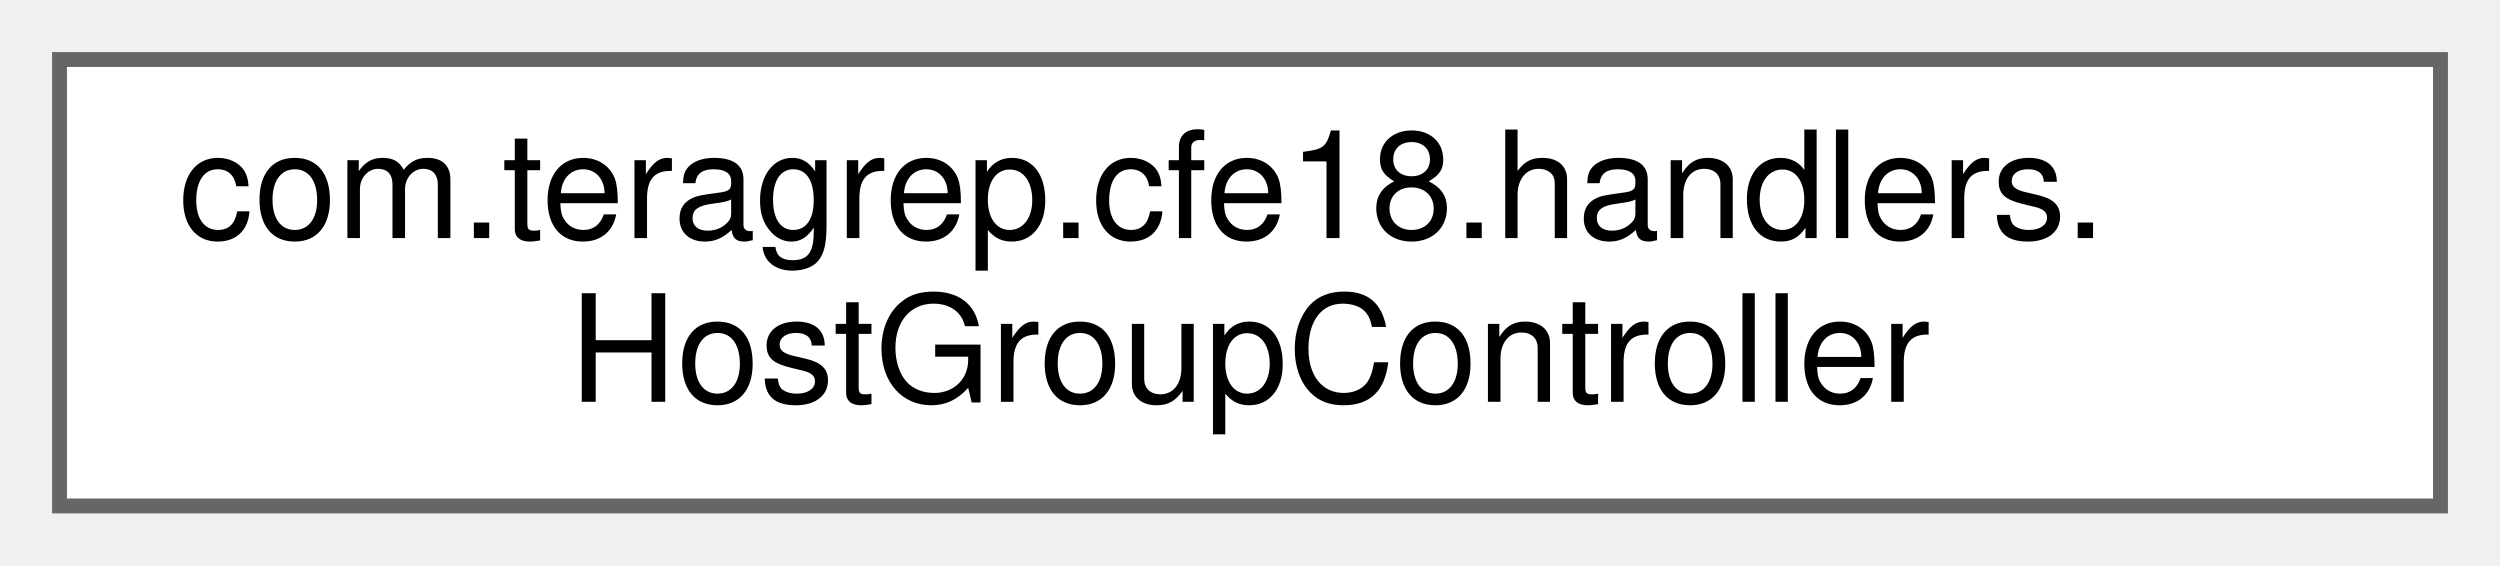
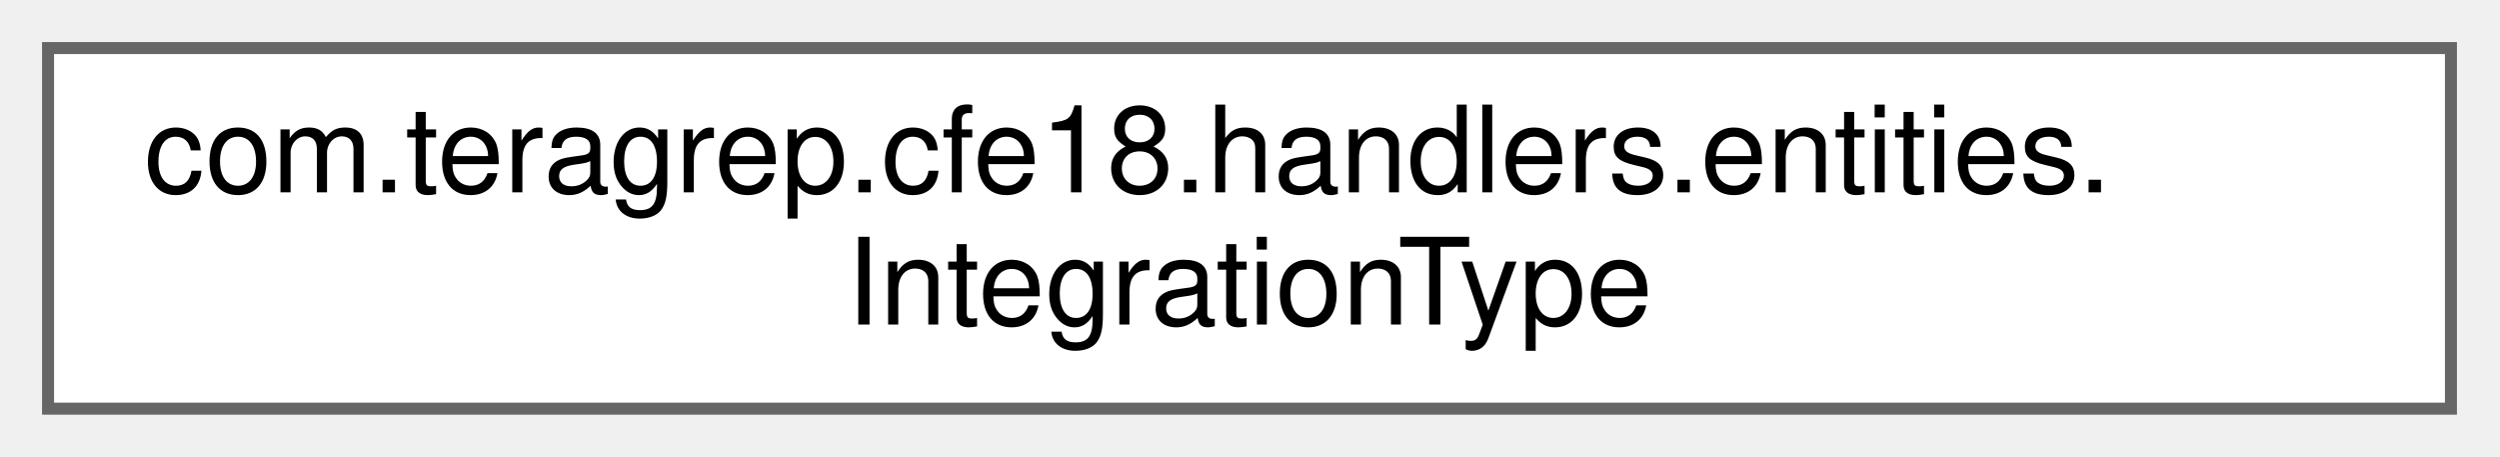
- <svg xmlns="http://www.w3.org/2000/svg" xmlns:xlink="http://www.w3.org/1999/xlink" width="168pt" height="38pt" viewBox="0.00 0.00 168.00 38.00">
+ <svg xmlns="http://www.w3.org/2000/svg" xmlns:xlink="http://www.w3.org/1999/xlink" width="208pt" height="38pt" viewBox="0.00 0.00 208.00 38.00">
  <g id="graph0" class="graph" transform="scale(1 1) rotate(0) translate(4 34)">
    <g id="Node000000" class="node">
      <g id="a_Node000000">
-         <a xlink:href="classcom_1_1teragrep_1_1cfe18_1_1handlers_1_1HostGroupController.html" target="_top" xlink:title=" ">
-           <polygon fill="white" stroke="#666666" points="160,-30 0,-30 0,0 160,0 160,-30" />
-           <text text-anchor="start" x="8" y="-18" font-family="Helvetica,sans-Serif" font-size="10.00">com.teragrep.cfe18.handlers.</text>
-           <text text-anchor="middle" x="80" y="-7" font-family="Helvetica,sans-Serif" font-size="10.00">HostGroupController</text>
+         <a xlink:href="enumcom_1_1teragrep_1_1cfe18_1_1handlers_1_1entities_1_1IntegrationType.html" target="_top" xlink:title=" ">
+           <polygon fill="white" stroke="#666666" points="200,-30 0,-30 0,0 200,0 200,-30" />
+           <text text-anchor="start" x="8" y="-18" font-family="Helvetica,sans-Serif" font-size="10.00">com.teragrep.cfe18.handlers.entities.</text>
+           <text text-anchor="middle" x="100" y="-7" font-family="Helvetica,sans-Serif" font-size="10.00">IntegrationType</text>
        </a>
      </g>
    </g>
  </g>
</svg>
